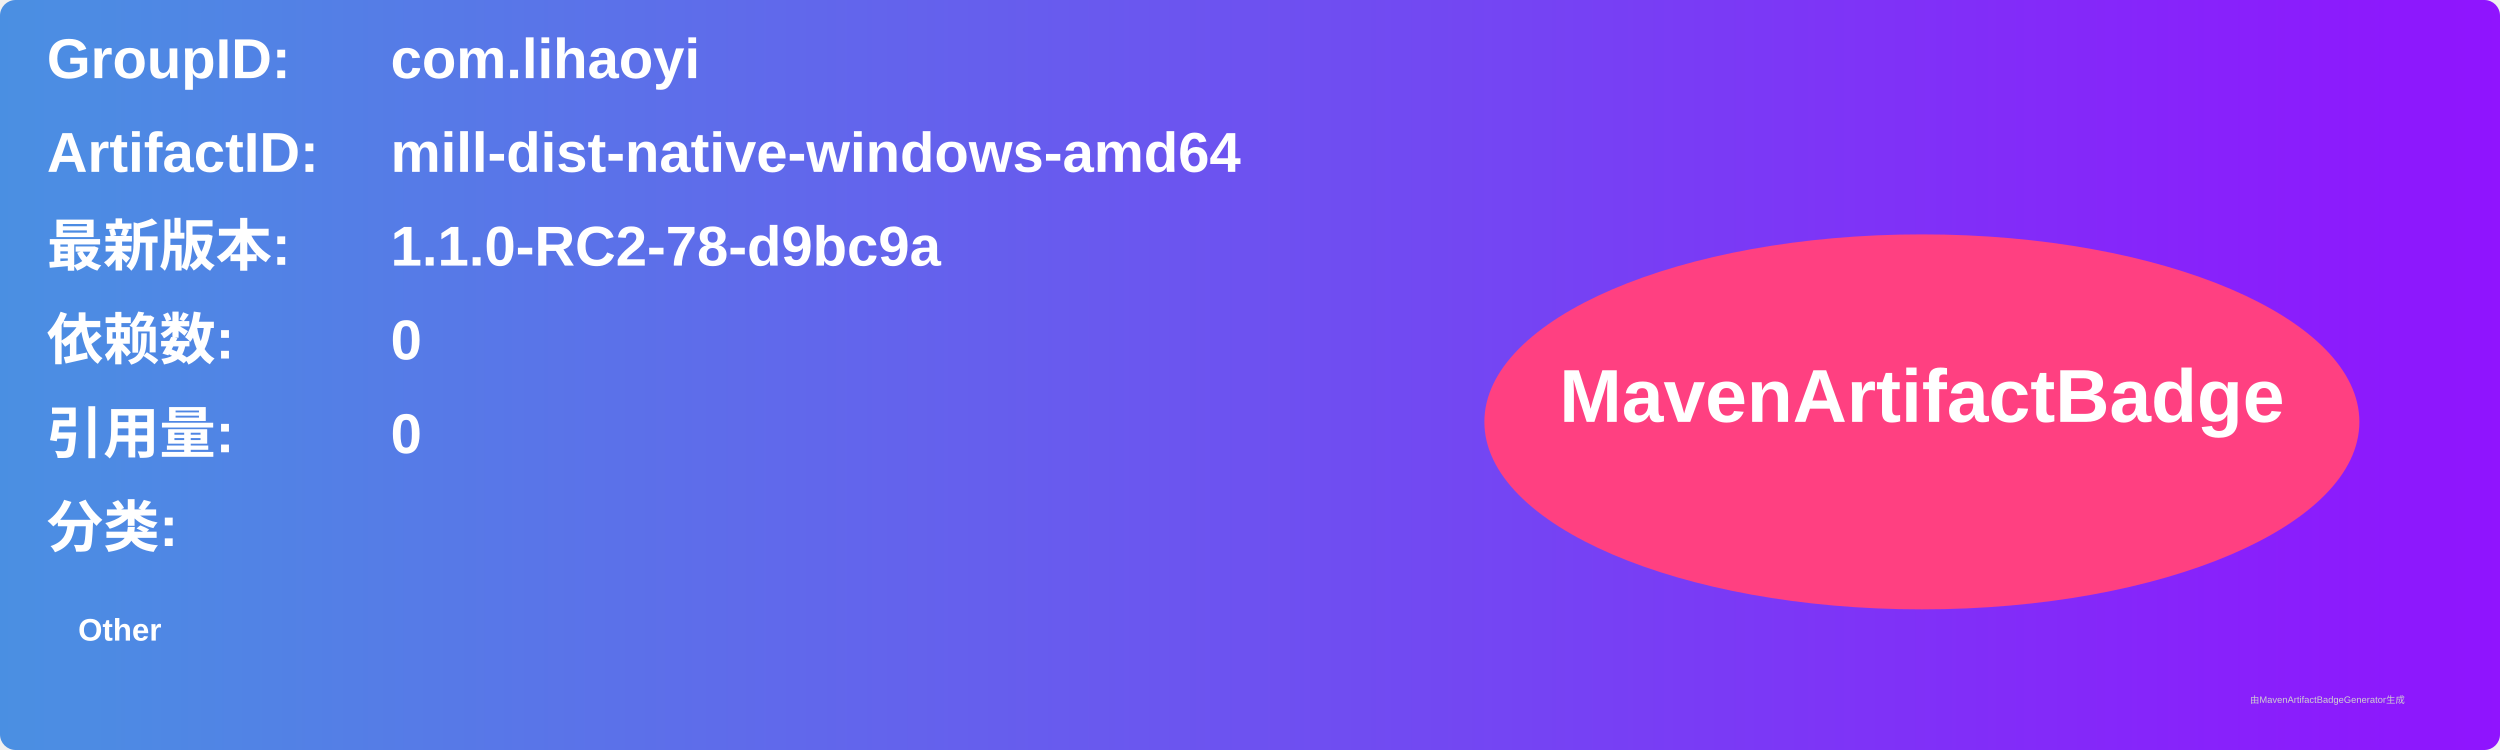
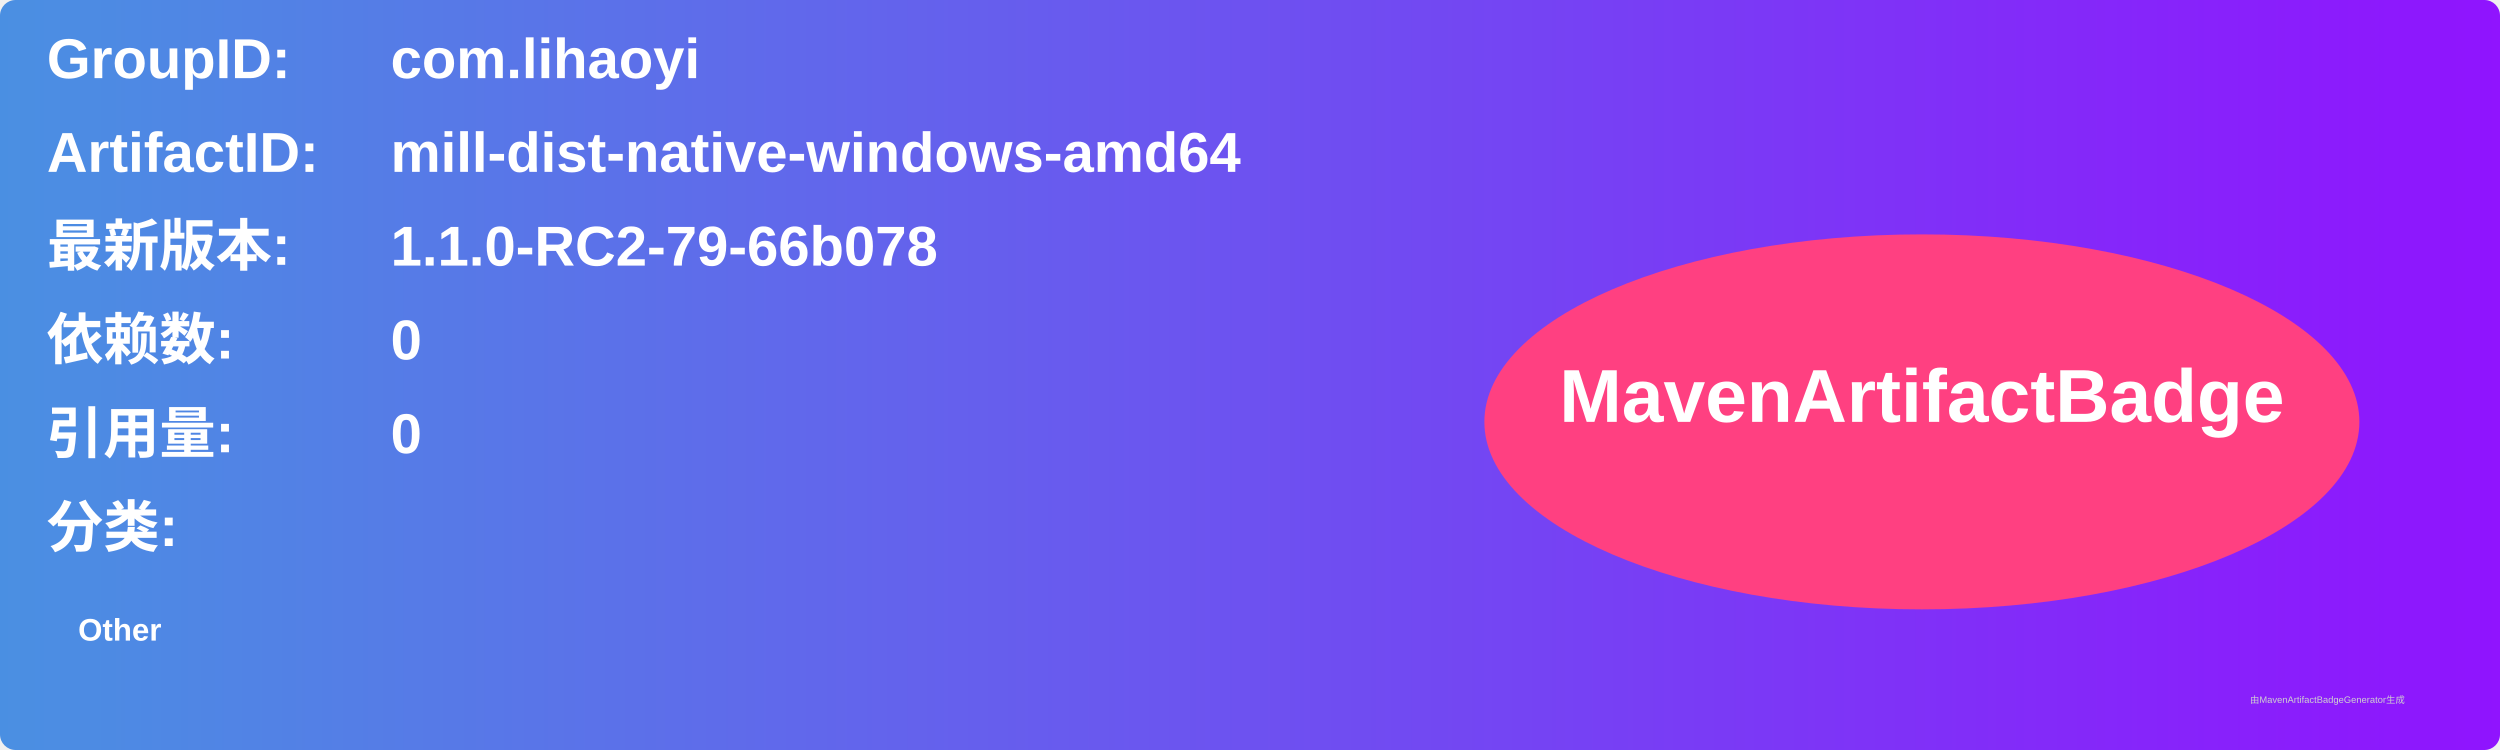
<svg xmlns="http://www.w3.org/2000/svg" width="800" height="240" viewBox="0 0 800 240">
  <linearGradient id="grad" x1="0%" y1="0%" x2="100%" y2="0%">
    <stop offset="0%" stop-color="#4a90e2" />
    <stop offset="100%" stop-color="#9013fe" />
  </linearGradient>
  <rect width="100%" height="100%" rx="5" ry="5" fill="url(#grad)" />
  <g transform="translate(15, 15)">
    <text x="0" y="10" font-family="Arial" font-size="18" fill="white" font-weight="bold" width="260">GroupID:</text>
    <text x="110" y="10" font-family="Arial" font-size="18" fill="white" font-weight="bold" width="460">com.lihaoyi</text>
    <text x="0" y="40" font-family="Arial" font-size="18" fill="white" font-weight="bold" width="260">ArtifactID:</text>
    <text x="110" y="40" font-family="Arial" font-size="18" fill="white" font-weight="bold" width="460">mill-dist-native-windows-amd64</text>
    <text x="0" y="70" font-family="Arial" font-size="18" fill="white" font-weight="bold">最新版本:</text>
    <text x="110" y="70" font-family="Arial" font-size="18" fill="white" font-weight="bold">
-       <tspan font-weight="bold">1.1.0-RC2-78-d9bc9a</tspan>
+       <tspan font-weight="bold">1.1.0-RC2-79-66b078</tspan>
    </text>
    <text x="0" y="100" font-family="Arial" font-size="18" fill="white" font-weight="bold">依赖数: </text>
    <text x="110" y="100" font-family="Arial" font-size="18" fill="white">
      <tspan font-weight="bold">0</tspan>
    </text>
    <text x="0" y="130" font-family="Arial" font-size="18" fill="white" font-weight="bold">引用量: </text>
    <text x="110" y="130" font-family="Arial" font-size="18" fill="white">
      <tspan font-weight="bold">0</tspan>
    </text>
    <text x="0" y="160" font-family="Arial" font-size="18" fill="white" font-weight="bold">分类:</text>
    <text x="10" y="190" font-family="Arial" font-size="10" fill="white">
      <tspan font-weight="bold">Other</tspan>
    </text>
    <ellipse cx="600" cy="120" rx="140" ry="60" fill="#ff4081" />
    <text x="600" y="120" text-anchor="middle" font-family="Arial" font-size="24" fill="white" font-weight="bold">MavenArtifactBadge</text>
  </g>
  <text x="720" y="225" font-family="Arial" font-size="3" fill="#d0d0d0">由MavenArtifactBadgeGenerator生成</text>
</svg>
